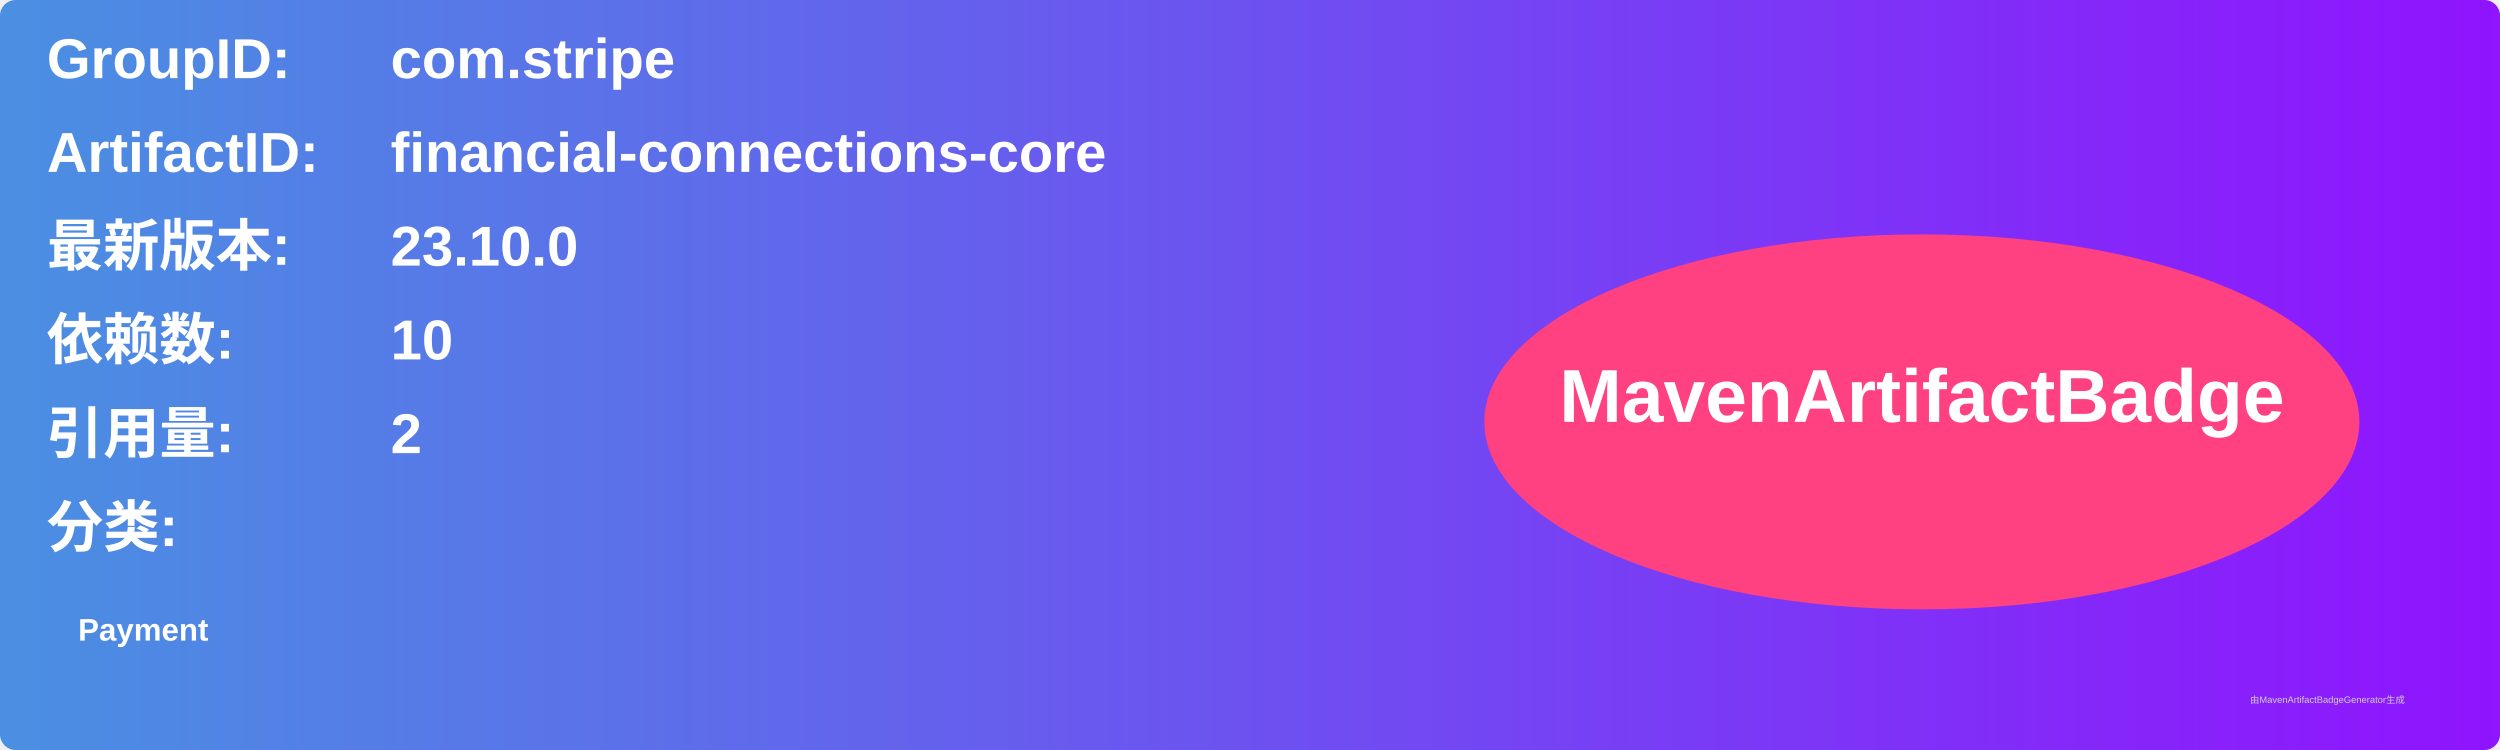
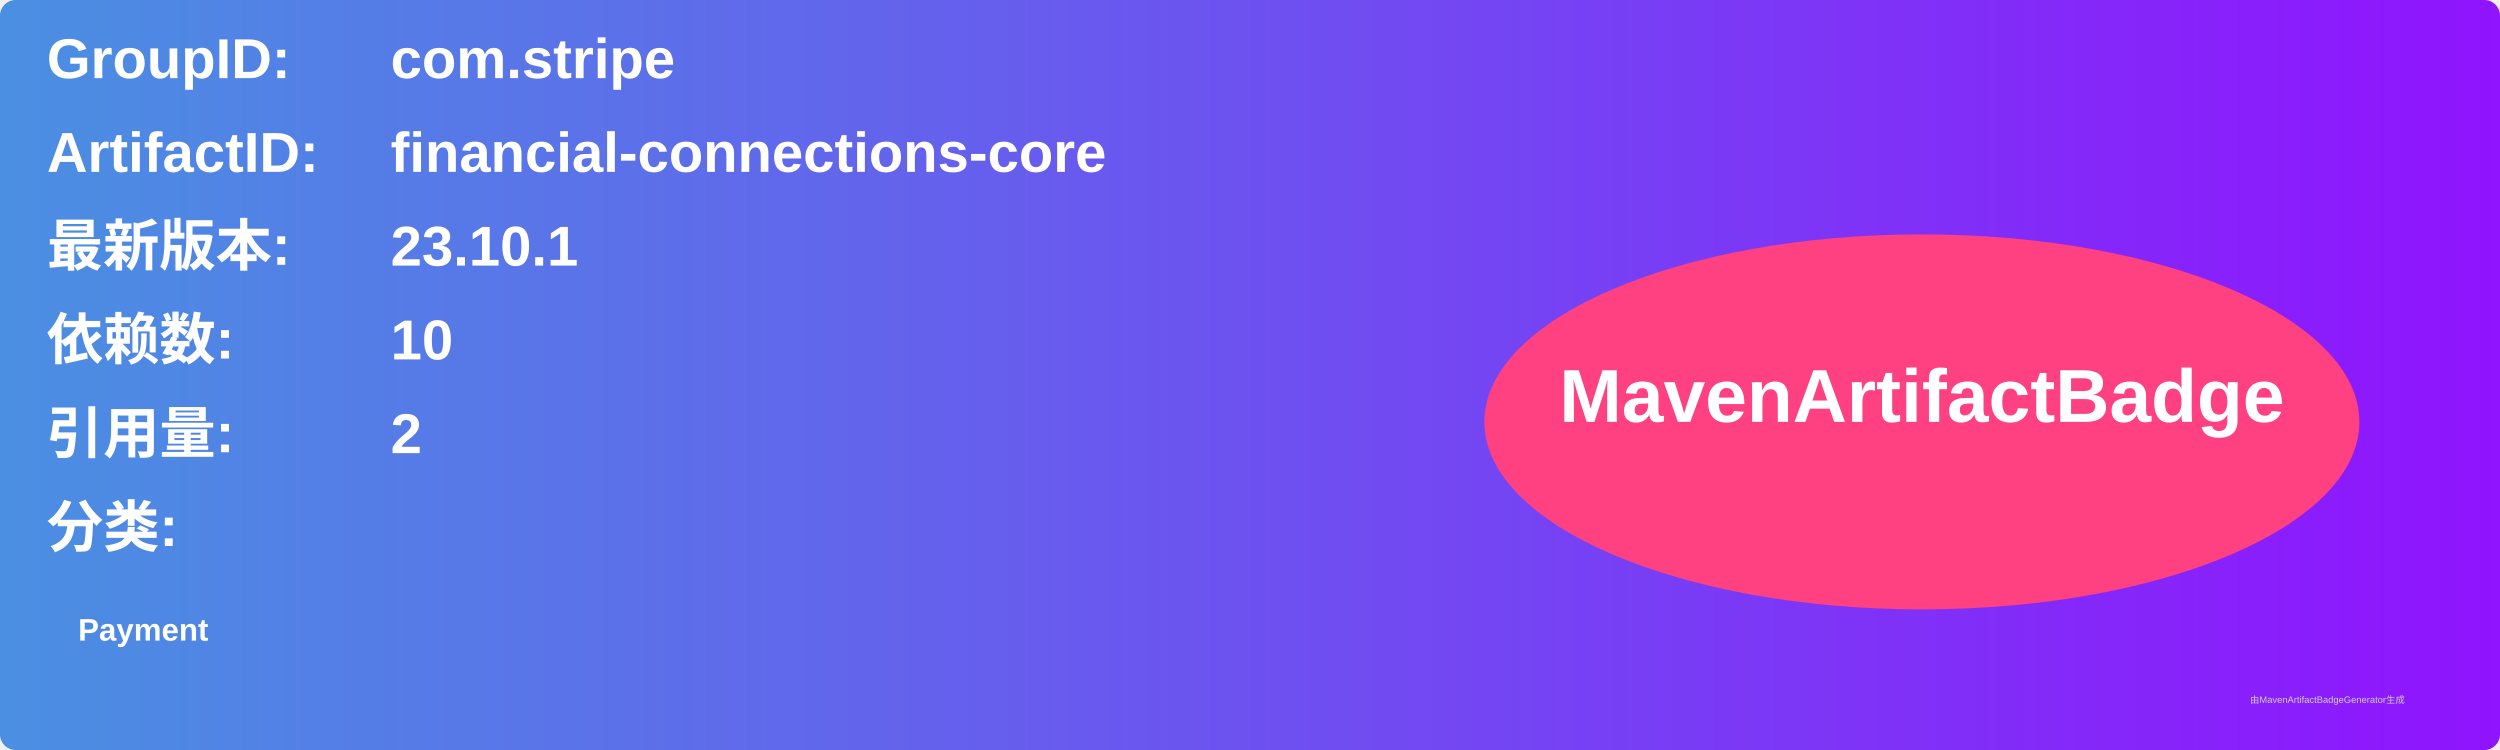
<svg xmlns="http://www.w3.org/2000/svg" width="800" height="240" viewBox="0 0 800 240">
  <linearGradient id="grad" x1="0%" y1="0%" x2="100%" y2="0%">
    <stop offset="0%" stop-color="#4a90e2" />
    <stop offset="100%" stop-color="#9013fe" />
  </linearGradient>
  <rect width="100%" height="100%" rx="5" ry="5" fill="url(#grad)" />
  <g transform="translate(15, 15)">
    <text x="0" y="10" font-family="Arial" font-size="18" fill="white" font-weight="bold" width="260">GroupID:</text>
    <text x="110" y="10" font-family="Arial" font-size="18" fill="white" font-weight="bold" width="460">com.stripe</text>
    <text x="0" y="40" font-family="Arial" font-size="18" fill="white" font-weight="bold" width="260">ArtifactID:</text>
    <text x="110" y="40" font-family="Arial" font-size="18" fill="white" font-weight="bold" width="460">financial-connections-core</text>
    <text x="0" y="70" font-family="Arial" font-size="18" fill="white" font-weight="bold">最新版本:</text>
    <text x="110" y="70" font-family="Arial" font-size="18" fill="white" font-weight="bold">
-       <tspan font-weight="bold">23.10.0</tspan>
+       <tspan font-weight="bold">23.10.1</tspan>
    </text>
    <text x="0" y="100" font-family="Arial" font-size="18" fill="white" font-weight="bold">依赖数: </text>
    <text x="110" y="100" font-family="Arial" font-size="18" fill="white">
      <tspan font-weight="bold">10</tspan>
    </text>
    <text x="0" y="130" font-family="Arial" font-size="18" fill="white" font-weight="bold">引用量: </text>
    <text x="110" y="130" font-family="Arial" font-size="18" fill="white">
      <tspan font-weight="bold">2</tspan>
    </text>
    <text x="0" y="160" font-family="Arial" font-size="18" fill="white" font-weight="bold">分类:</text>
    <text x="10" y="190" font-family="Arial" font-size="10" fill="white">
      <tspan font-weight="bold">Payment</tspan>
    </text>
    <ellipse cx="600" cy="120" rx="140" ry="60" fill="#ff4081" />
    <text x="600" y="120" text-anchor="middle" font-family="Arial" font-size="24" fill="white" font-weight="bold">MavenArtifactBadge</text>
  </g>
  <text x="720" y="225" font-family="Arial" font-size="3" fill="#d0d0d0">由MavenArtifactBadgeGenerator生成</text>
</svg>
